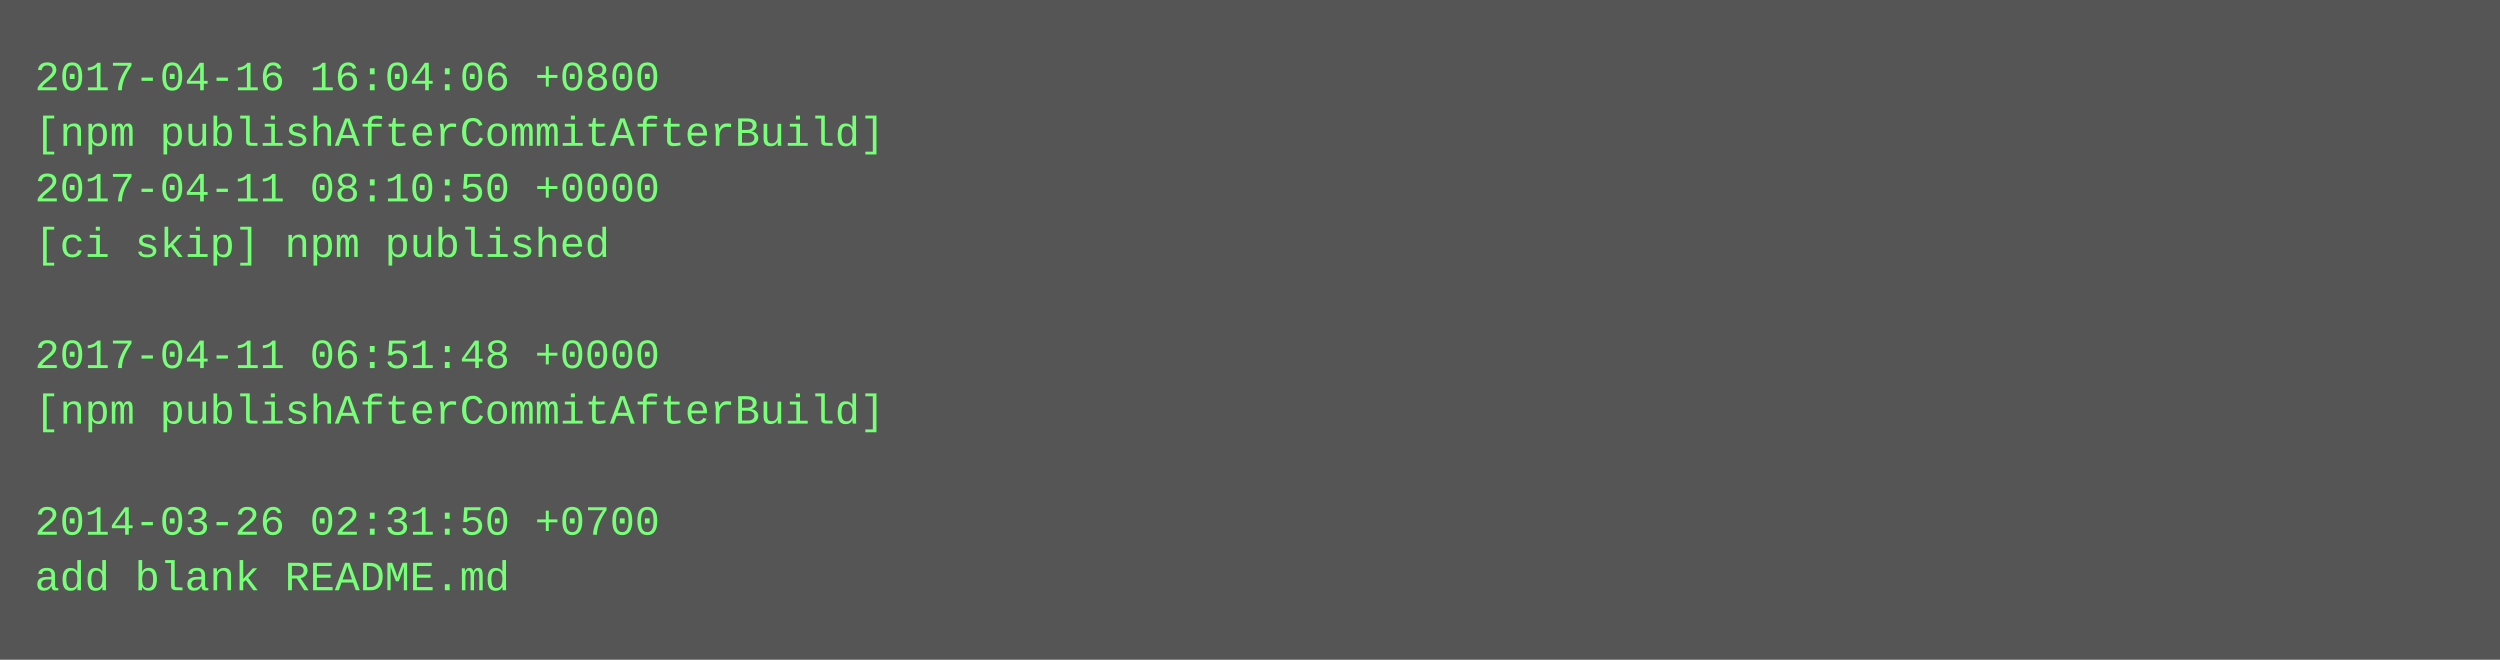
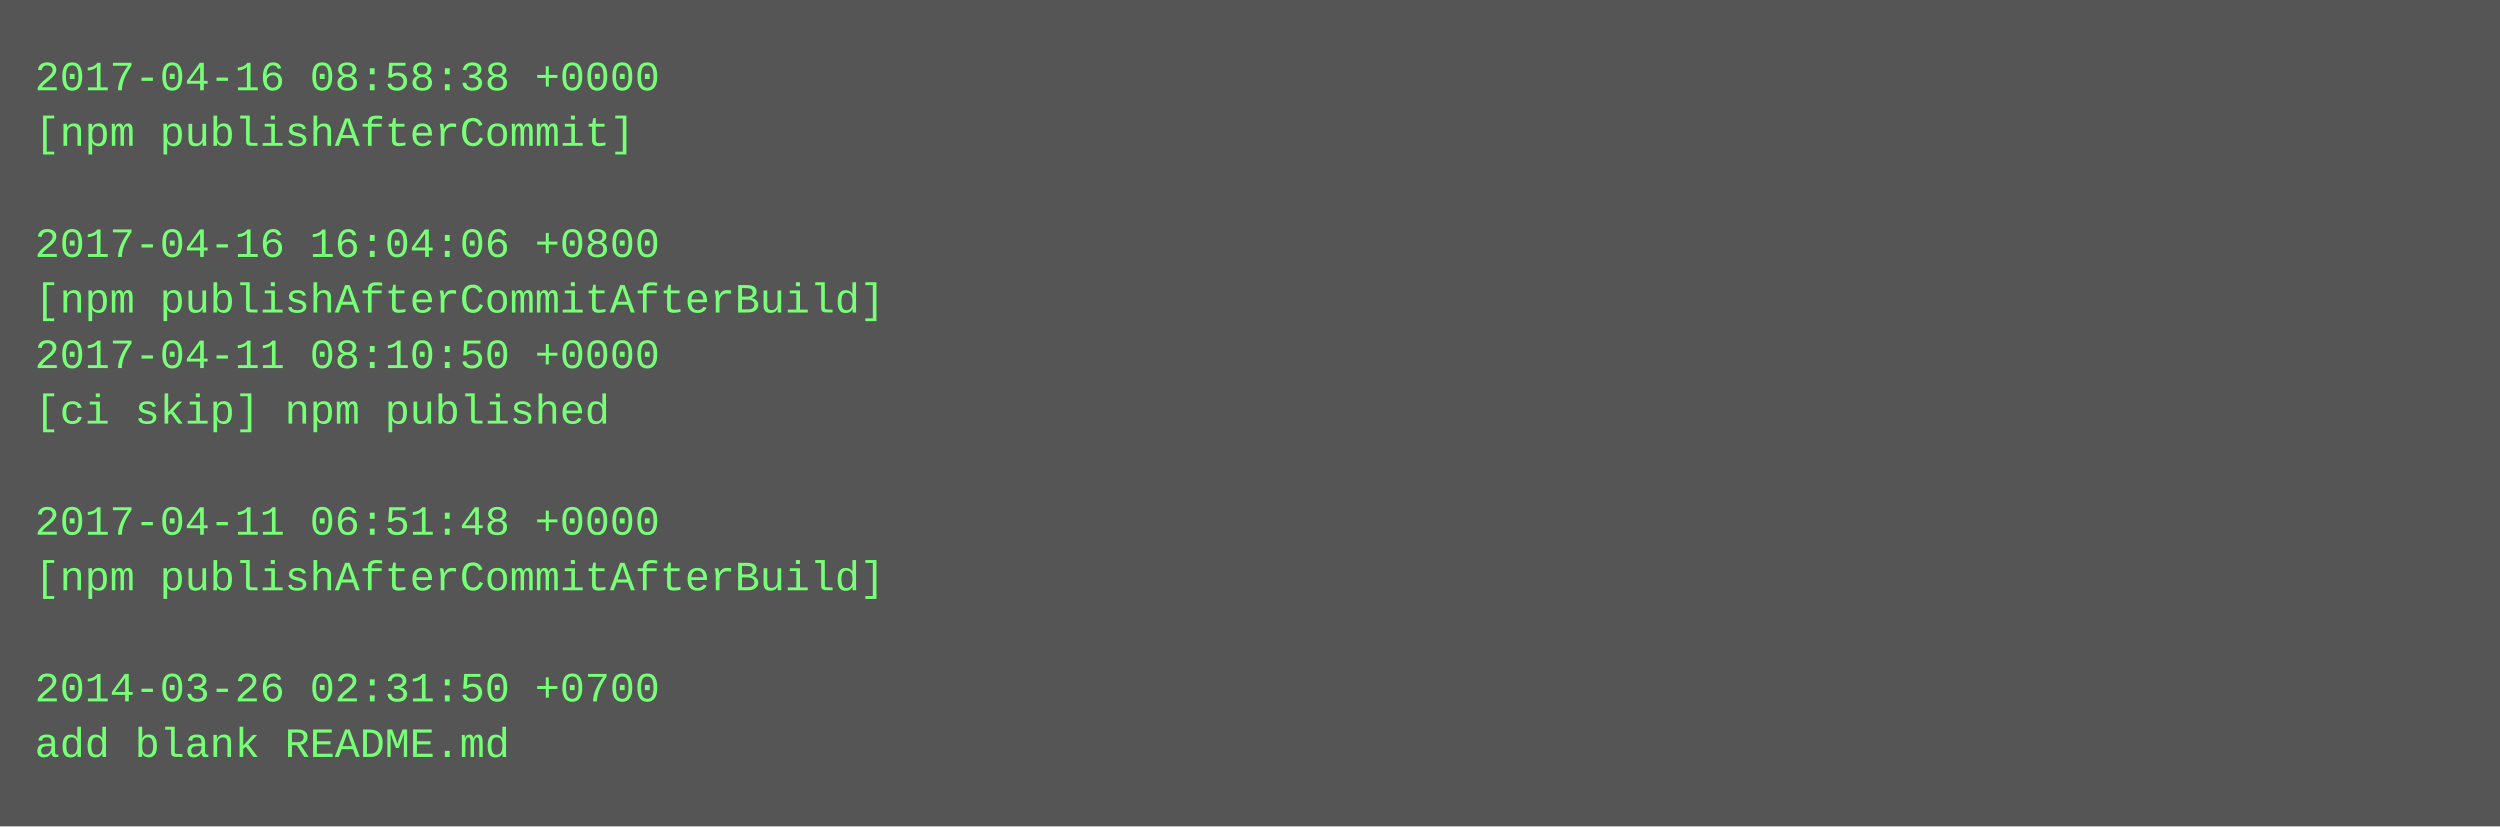
- <svg xmlns="http://www.w3.org/2000/svg" height="190" width="720">
-   <rect height="190" fill="#555" width="720" />
+ <svg xmlns="http://www.w3.org/2000/svg" height="238" width="720">
+   <rect height="238" fill="#555" width="720" />
  <text fill="#7f7" font-family="Courier New" font-size="12" xml:space="preserve">
-     <tspan x="10" y="26">2017-04-16 16:04:06 +0800</tspan>
-     <tspan x="10" y="42">[npm publishAfterCommitAfterBuild]</tspan>
-     <tspan x="10" y="58">2017-04-11 08:10:50 +0000</tspan>
-     <tspan x="10" y="74">[ci skip] npm published</tspan>
-     <tspan x="10" y="90" />
-     <tspan x="10" y="106">2017-04-11 06:51:48 +0000</tspan>
-     <tspan x="10" y="122">[npm publishAfterCommitAfterBuild]</tspan>
+     <tspan x="10" y="26">2017-04-16 08:58:38 +0000</tspan>
+     <tspan x="10" y="42">[npm publishAfterCommit]</tspan>
+     <tspan x="10" y="58" />
+     <tspan x="10" y="74">2017-04-16 16:04:06 +0800</tspan>
+     <tspan x="10" y="90">[npm publishAfterCommitAfterBuild]</tspan>
+     <tspan x="10" y="106">2017-04-11 08:10:50 +0000</tspan>
+     <tspan x="10" y="122">[ci skip] npm published</tspan>
    <tspan x="10" y="138" />
-     <tspan x="10" y="154">2014-03-26 02:31:50 +0700</tspan>
-     <tspan x="10" y="170">add blank README.md</tspan>
+     <tspan x="10" y="154">2017-04-11 06:51:48 +0000</tspan>
+     <tspan x="10" y="170">[npm publishAfterCommitAfterBuild]</tspan>
+     <tspan x="10" y="186" />
+     <tspan x="10" y="202">2014-03-26 02:31:50 +0700</tspan>
+     <tspan x="10" y="218">add blank README.md</tspan>
  </text>
</svg>
